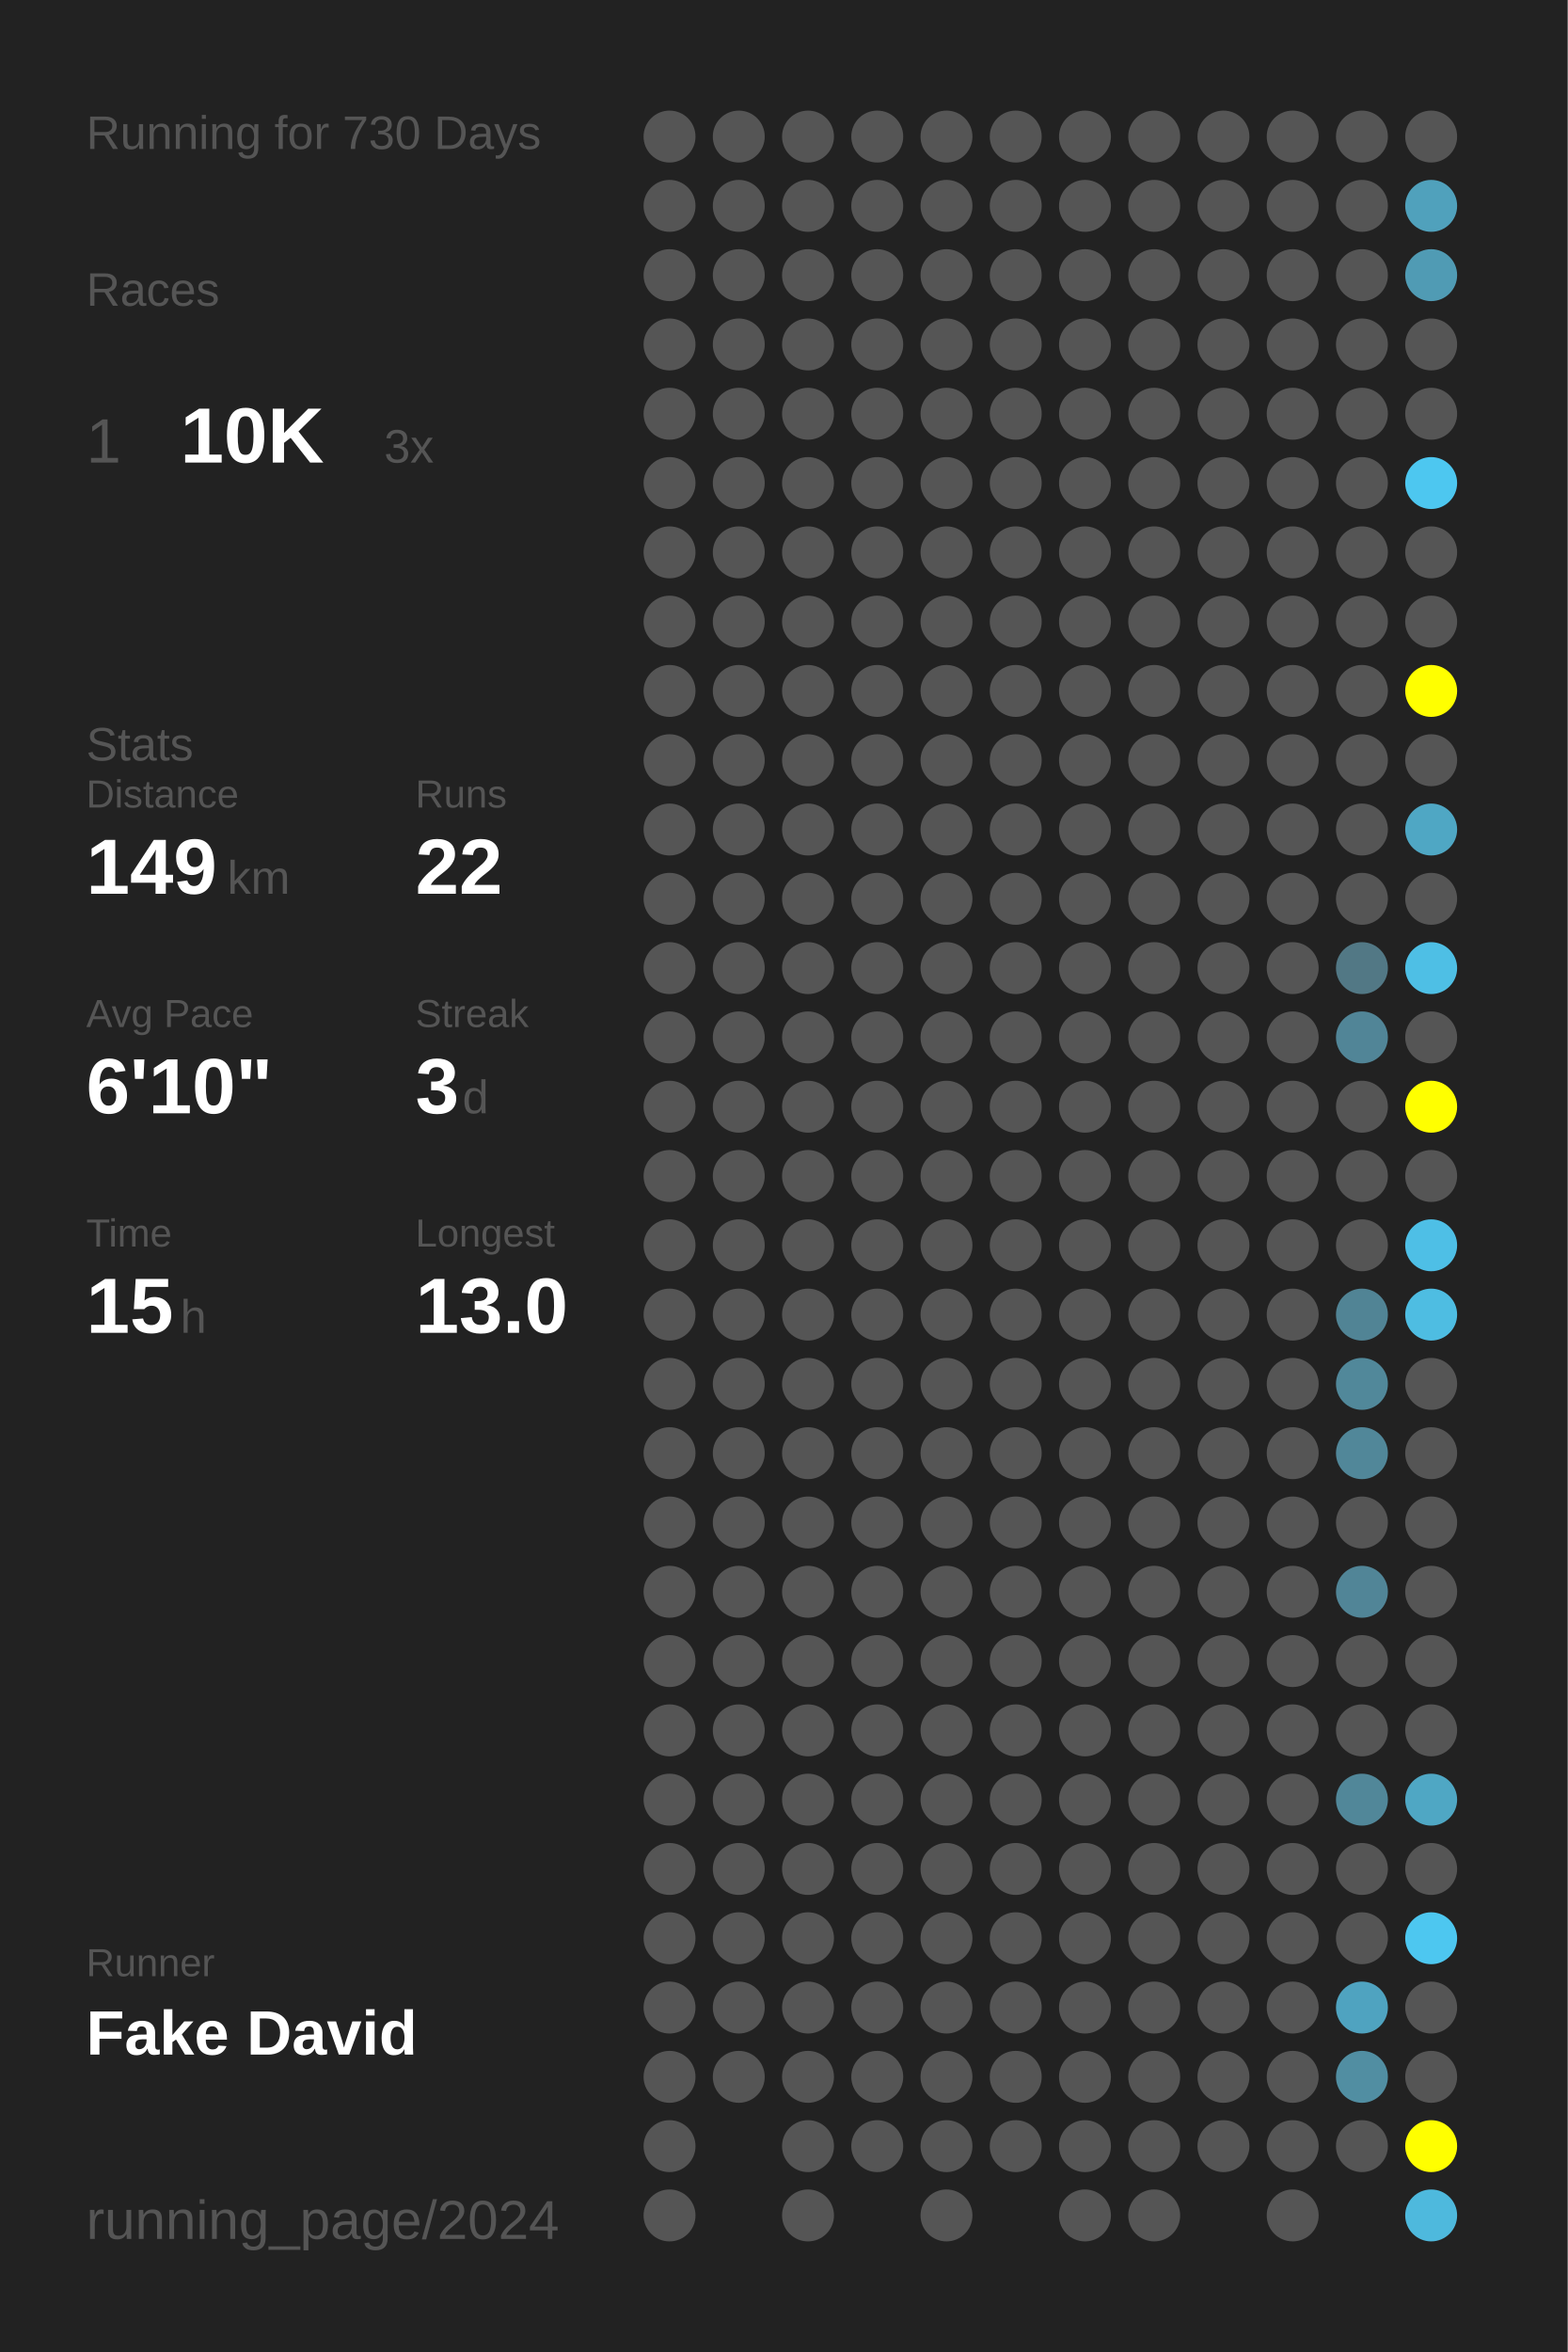
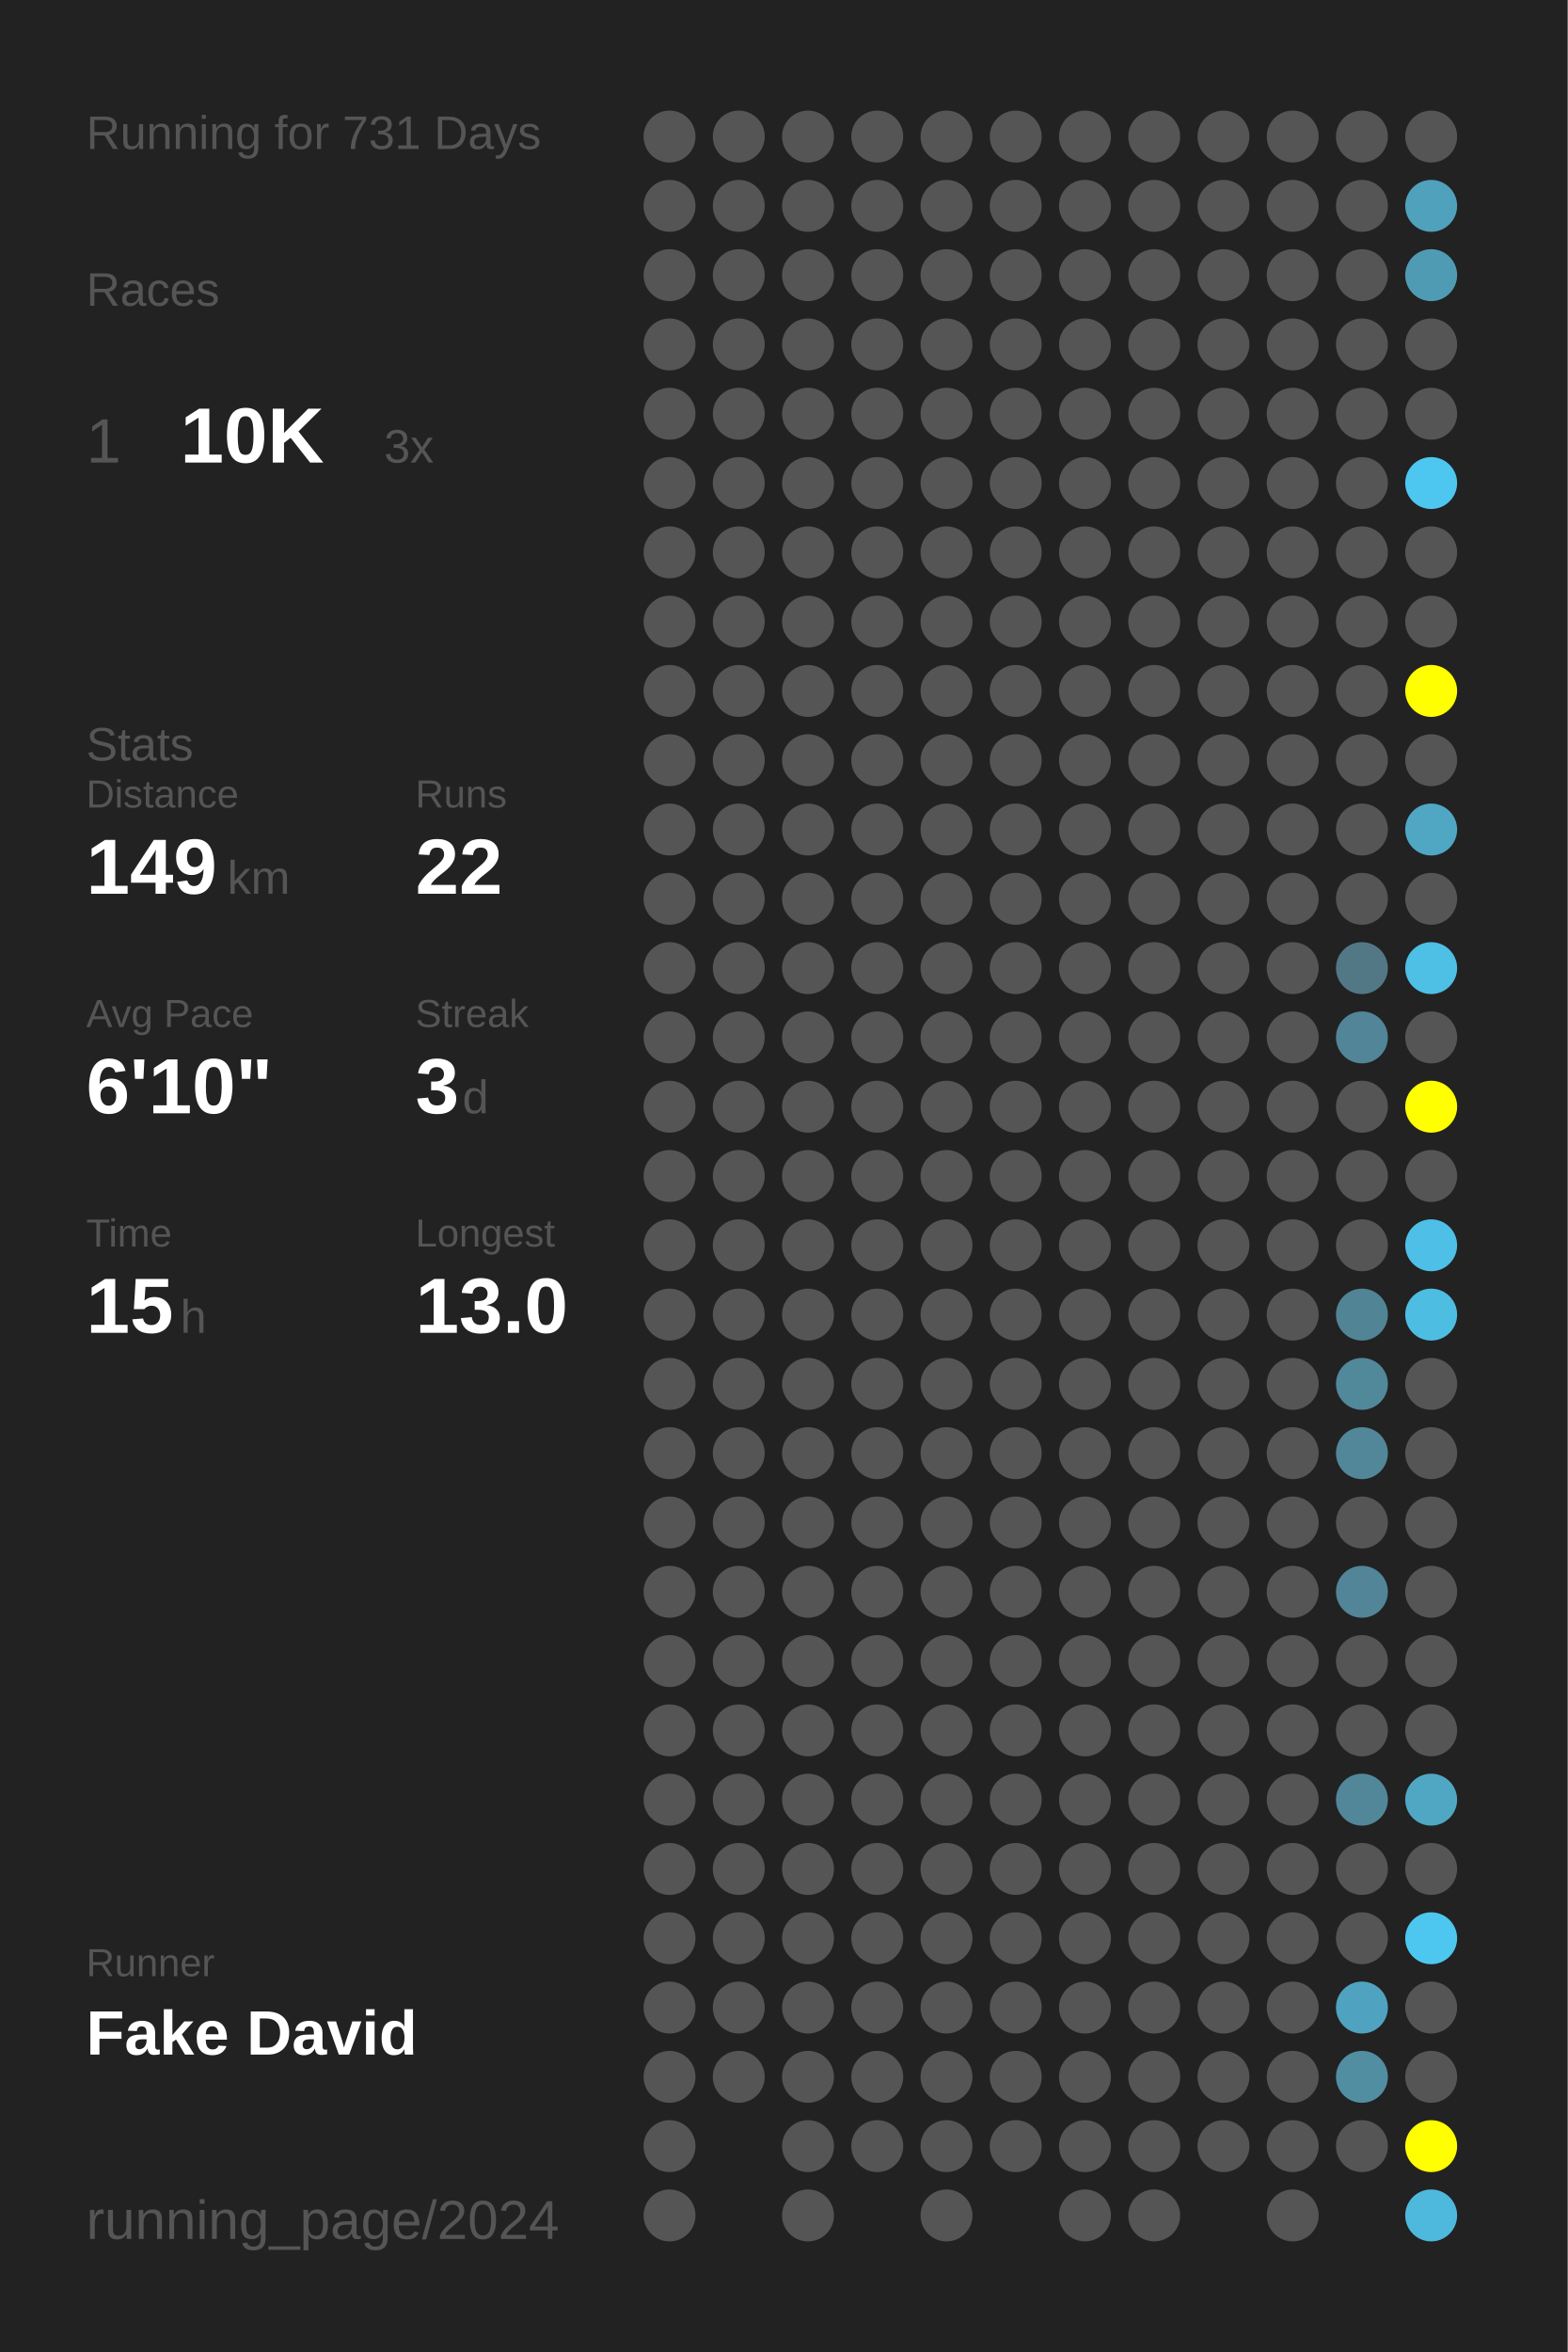
<svg xmlns="http://www.w3.org/2000/svg" baseProfile="full" height="300mm" version="1.1" viewBox="0,0,200,300" width="200mm">
  <defs />
  <rect fill="#222222" height="300" width="200" x="0" y="0" />
-   <text fill="#555555" style="font-size:6px; font-family:Arial;" x="11" y="19">Running for 730 Days</text>
+   <text fill="#555555" style="font-size:6px; font-family:Arial;" x="11" y="19">Running for 731 Days</text>
  <text fill="#555555" style="font-size:6px; font-family:Arial;" x="11" y="39">Races</text>
  <text fill="#555555" style="font-size:8px; font-family:Arial;" x="11" y="59">1</text>
  <text fill="#FFFFFF" style="font-size:10px; font-family:Arial; font-weight:bold;" x="23" y="59">10K</text>
  <text fill="#555555" style="font-size:6px; font-family:Arial;" x="49" y="59">3x</text>
  <text fill="#555555" style="font-size:6px; font-family:Arial;" x="11" y="97">Stats</text>
  <text fill="#555555" style="font-size:5px; font-family:Arial;" x="11" y="103">Distance</text>
  <text fill="#FFFFFF" style="font-size:10px; font-family:Arial; font-weight:bold;" x="11" y="114">149</text>
  <text fill="#555555" style="font-size:6px; font-family:Arial;" x="29" y="114">km</text>
  <text fill="#555555" style="font-size:5px; font-family:Arial;" x="53" y="103">Runs</text>
  <text fill="#FFFFFF" style="font-size:10px; font-family:Arial; font-weight:bold;" x="53" y="114">22</text>
  <text fill="#555555" style="font-size:5px; font-family:Arial;" x="11" y="131">Avg Pace</text>
  <text fill="#FFFFFF" style="font-size:10px; font-family:Arial; font-weight:bold;" x="11" y="142">6'10"</text>
  <text fill="#555555" style="font-size:5px; font-family:Arial;" x="53" y="131">Streak</text>
  <text fill="#FFFFFF" style="font-size:10px; font-family:Arial; font-weight:bold;" x="53" y="142">3</text>
  <text fill="#555555" style="font-size:6px; font-family:Arial;" x="59" y="142">d</text>
  <text fill="#555555" style="font-size:5px; font-family:Arial;" x="11" y="159">Time</text>
  <text fill="#FFFFFF" style="font-size:10px; font-family:Arial; font-weight:bold;" x="11" y="170">15</text>
  <text fill="#555555" style="font-size:6px; font-family:Arial;" x="23" y="170">h</text>
  <text fill="#555555" style="font-size:5px; font-family:Arial;" x="53" y="159">Longest</text>
  <text fill="#FFFFFF" style="font-size:10px; font-family:Arial; font-weight:bold;" x="53" y="170">13.0</text>
  <text fill="#555555" style="font-size:5px; font-family:Arial;" x="11" y="252.065">Runner</text>
  <text fill="#FFFFFF" style="font-size:8px; font-family:Arial; font-weight:bold;" x="11" y="262.065">Fake David</text>
  <text fill="#555555" style="font-size:7px; font-family:Arial;" x="11" y="285.581">running_page/2024</text>
  <circle cx="85.417" cy="17.419" fill="#555555" r="3.312" />
  <circle cx="85.417" cy="26.258" fill="#555555" r="3.312" />
  <circle cx="85.417" cy="35.097" fill="#555555" r="3.312" />
  <circle cx="85.417" cy="43.935" fill="#555555" r="3.312" />
  <circle cx="85.417" cy="52.774" fill="#555555" r="3.312" />
  <circle cx="85.417" cy="61.613" fill="#555555" r="3.312" />
  <circle cx="85.417" cy="70.452" fill="#555555" r="3.312" />
  <circle cx="85.417" cy="79.29" fill="#555555" r="3.312" />
  <circle cx="85.417" cy="88.129" fill="#555555" r="3.312" />
  <circle cx="85.417" cy="96.968" fill="#555555" r="3.312" />
  <circle cx="85.417" cy="105.806" fill="#555555" r="3.312" />
  <circle cx="85.417" cy="114.645" fill="#555555" r="3.312" />
  <circle cx="85.417" cy="123.484" fill="#555555" r="3.312" />
  <circle cx="85.417" cy="132.323" fill="#555555" r="3.312" />
  <circle cx="85.417" cy="141.161" fill="#555555" r="3.312" />
  <circle cx="85.417" cy="150" fill="#555555" r="3.312" />
  <circle cx="85.417" cy="158.839" fill="#555555" r="3.312" />
  <circle cx="85.417" cy="167.677" fill="#555555" r="3.312" />
  <circle cx="85.417" cy="176.516" fill="#555555" r="3.312" />
  <circle cx="85.417" cy="185.355" fill="#555555" r="3.312" />
  <circle cx="85.417" cy="194.194" fill="#555555" r="3.312" />
  <circle cx="85.417" cy="203.032" fill="#555555" r="3.312" />
  <circle cx="85.417" cy="211.871" fill="#555555" r="3.312" />
  <circle cx="85.417" cy="220.71" fill="#555555" r="3.312" />
  <circle cx="85.417" cy="229.548" fill="#555555" r="3.312" />
  <circle cx="85.417" cy="238.387" fill="#555555" r="3.312" />
  <circle cx="85.417" cy="247.226" fill="#555555" r="3.312" />
  <circle cx="85.417" cy="256.065" fill="#555555" r="3.312" />
  <circle cx="85.417" cy="264.903" fill="#555555" r="3.312" />
  <circle cx="85.417" cy="273.742" fill="#555555" r="3.312" />
  <circle cx="85.417" cy="282.581" fill="#555555" r="3.312" />
  <circle cx="94.25" cy="17.419" fill="#555555" r="3.312" />
  <circle cx="94.25" cy="26.258" fill="#555555" r="3.312" />
  <circle cx="94.25" cy="35.097" fill="#555555" r="3.312" />
  <circle cx="94.25" cy="43.935" fill="#555555" r="3.312" />
  <circle cx="94.25" cy="52.774" fill="#555555" r="3.312" />
  <circle cx="94.25" cy="61.613" fill="#555555" r="3.312" />
  <circle cx="94.25" cy="70.452" fill="#555555" r="3.312" />
  <circle cx="94.25" cy="79.29" fill="#555555" r="3.312" />
  <circle cx="94.25" cy="88.129" fill="#555555" r="3.312" />
  <circle cx="94.25" cy="96.968" fill="#555555" r="3.312" />
  <circle cx="94.25" cy="105.806" fill="#555555" r="3.312" />
  <circle cx="94.25" cy="114.645" fill="#555555" r="3.312" />
  <circle cx="94.25" cy="123.484" fill="#555555" r="3.312" />
  <circle cx="94.25" cy="132.323" fill="#555555" r="3.312" />
  <circle cx="94.25" cy="141.161" fill="#555555" r="3.312" />
  <circle cx="94.25" cy="150" fill="#555555" r="3.312" />
  <circle cx="94.25" cy="158.839" fill="#555555" r="3.312" />
  <circle cx="94.25" cy="167.677" fill="#555555" r="3.312" />
  <circle cx="94.25" cy="176.516" fill="#555555" r="3.312" />
  <circle cx="94.25" cy="185.355" fill="#555555" r="3.312" />
  <circle cx="94.25" cy="194.194" fill="#555555" r="3.312" />
  <circle cx="94.25" cy="203.032" fill="#555555" r="3.312" />
  <circle cx="94.25" cy="211.871" fill="#555555" r="3.312" />
  <circle cx="94.25" cy="220.71" fill="#555555" r="3.312" />
  <circle cx="94.25" cy="229.548" fill="#555555" r="3.312" />
  <circle cx="94.25" cy="238.387" fill="#555555" r="3.312" />
  <circle cx="94.25" cy="247.226" fill="#555555" r="3.312" />
  <circle cx="94.25" cy="256.065" fill="#555555" r="3.312" />
  <circle cx="94.25" cy="264.903" fill="#555555" r="3.312" />
  <circle cx="103.083" cy="17.419" fill="#555555" r="3.312" />
  <circle cx="103.083" cy="26.258" fill="#555555" r="3.312" />
  <circle cx="103.083" cy="35.097" fill="#555555" r="3.312" />
  <circle cx="103.083" cy="43.935" fill="#555555" r="3.312" />
  <circle cx="103.083" cy="52.774" fill="#555555" r="3.312" />
  <circle cx="103.083" cy="61.613" fill="#555555" r="3.312" />
  <circle cx="103.083" cy="70.452" fill="#555555" r="3.312" />
  <circle cx="103.083" cy="79.29" fill="#555555" r="3.312" />
  <circle cx="103.083" cy="88.129" fill="#555555" r="3.312" />
  <circle cx="103.083" cy="96.968" fill="#555555" r="3.312" />
  <circle cx="103.083" cy="105.806" fill="#555555" r="3.312" />
  <circle cx="103.083" cy="114.645" fill="#555555" r="3.312" />
  <circle cx="103.083" cy="123.484" fill="#555555" r="3.312" />
  <circle cx="103.083" cy="132.323" fill="#555555" r="3.312" />
  <circle cx="103.083" cy="141.161" fill="#555555" r="3.312" />
  <circle cx="103.083" cy="150" fill="#555555" r="3.312" />
  <circle cx="103.083" cy="158.839" fill="#555555" r="3.312" />
  <circle cx="103.083" cy="167.677" fill="#555555" r="3.312" />
  <circle cx="103.083" cy="176.516" fill="#555555" r="3.312" />
  <circle cx="103.083" cy="185.355" fill="#555555" r="3.312" />
  <circle cx="103.083" cy="194.194" fill="#555555" r="3.312" />
  <circle cx="103.083" cy="203.032" fill="#555555" r="3.312" />
  <circle cx="103.083" cy="211.871" fill="#555555" r="3.312" />
  <circle cx="103.083" cy="220.71" fill="#555555" r="3.312" />
  <circle cx="103.083" cy="229.548" fill="#555555" r="3.312" />
  <circle cx="103.083" cy="238.387" fill="#555555" r="3.312" />
  <circle cx="103.083" cy="247.226" fill="#555555" r="3.312" />
  <circle cx="103.083" cy="256.065" fill="#555555" r="3.312" />
  <circle cx="103.083" cy="264.903" fill="#555555" r="3.312" />
  <circle cx="103.083" cy="273.742" fill="#555555" r="3.312" />
  <circle cx="103.083" cy="282.581" fill="#555555" r="3.312" />
  <circle cx="111.917" cy="17.419" fill="#555555" r="3.312" />
  <circle cx="111.917" cy="26.258" fill="#555555" r="3.312" />
  <circle cx="111.917" cy="35.097" fill="#555555" r="3.312" />
  <circle cx="111.917" cy="43.935" fill="#555555" r="3.312" />
  <circle cx="111.917" cy="52.774" fill="#555555" r="3.312" />
  <circle cx="111.917" cy="61.613" fill="#555555" r="3.312" />
  <circle cx="111.917" cy="70.452" fill="#555555" r="3.312" />
  <circle cx="111.917" cy="79.29" fill="#555555" r="3.312" />
  <circle cx="111.917" cy="88.129" fill="#555555" r="3.312" />
  <circle cx="111.917" cy="96.968" fill="#555555" r="3.312" />
  <circle cx="111.917" cy="105.806" fill="#555555" r="3.312" />
  <circle cx="111.917" cy="114.645" fill="#555555" r="3.312" />
  <circle cx="111.917" cy="123.484" fill="#555555" r="3.312" />
  <circle cx="111.917" cy="132.323" fill="#555555" r="3.312" />
  <circle cx="111.917" cy="141.161" fill="#555555" r="3.312" />
  <circle cx="111.917" cy="150" fill="#555555" r="3.312" />
  <circle cx="111.917" cy="158.839" fill="#555555" r="3.312" />
  <circle cx="111.917" cy="167.677" fill="#555555" r="3.312" />
  <circle cx="111.917" cy="176.516" fill="#555555" r="3.312" />
  <circle cx="111.917" cy="185.355" fill="#555555" r="3.312" />
  <circle cx="111.917" cy="194.194" fill="#555555" r="3.312" />
  <circle cx="111.917" cy="203.032" fill="#555555" r="3.312" />
  <circle cx="111.917" cy="211.871" fill="#555555" r="3.312" />
  <circle cx="111.917" cy="220.71" fill="#555555" r="3.312" />
  <circle cx="111.917" cy="229.548" fill="#555555" r="3.312" />
  <circle cx="111.917" cy="238.387" fill="#555555" r="3.312" />
  <circle cx="111.917" cy="247.226" fill="#555555" r="3.312" />
  <circle cx="111.917" cy="256.065" fill="#555555" r="3.312" />
  <circle cx="111.917" cy="264.903" fill="#555555" r="3.312" />
  <circle cx="111.917" cy="273.742" fill="#555555" r="3.312" />
  <circle cx="120.75" cy="17.419" fill="#555555" r="3.312" />
  <circle cx="120.75" cy="26.258" fill="#555555" r="3.312" />
  <circle cx="120.75" cy="35.097" fill="#555555" r="3.312" />
  <circle cx="120.75" cy="43.935" fill="#555555" r="3.312" />
  <circle cx="120.75" cy="52.774" fill="#555555" r="3.312" />
  <circle cx="120.75" cy="61.613" fill="#555555" r="3.312" />
  <circle cx="120.75" cy="70.452" fill="#555555" r="3.312" />
  <circle cx="120.75" cy="79.29" fill="#555555" r="3.312" />
  <circle cx="120.75" cy="88.129" fill="#555555" r="3.312" />
  <circle cx="120.75" cy="96.968" fill="#555555" r="3.312" />
  <circle cx="120.75" cy="105.806" fill="#555555" r="3.312" />
  <circle cx="120.75" cy="114.645" fill="#555555" r="3.312" />
  <circle cx="120.75" cy="123.484" fill="#555555" r="3.312" />
  <circle cx="120.75" cy="132.323" fill="#555555" r="3.312" />
  <circle cx="120.75" cy="141.161" fill="#555555" r="3.312" />
  <circle cx="120.75" cy="150" fill="#555555" r="3.312" />
  <circle cx="120.75" cy="158.839" fill="#555555" r="3.312" />
  <circle cx="120.75" cy="167.677" fill="#555555" r="3.312" />
  <circle cx="120.75" cy="176.516" fill="#555555" r="3.312" />
  <circle cx="120.75" cy="185.355" fill="#555555" r="3.312" />
  <circle cx="120.75" cy="194.194" fill="#555555" r="3.312" />
  <circle cx="120.75" cy="203.032" fill="#555555" r="3.312" />
  <circle cx="120.75" cy="211.871" fill="#555555" r="3.312" />
  <circle cx="120.75" cy="220.71" fill="#555555" r="3.312" />
  <circle cx="120.75" cy="229.548" fill="#555555" r="3.312" />
  <circle cx="120.75" cy="238.387" fill="#555555" r="3.312" />
  <circle cx="120.75" cy="247.226" fill="#555555" r="3.312" />
  <circle cx="120.75" cy="256.065" fill="#555555" r="3.312" />
  <circle cx="120.75" cy="264.903" fill="#555555" r="3.312" />
  <circle cx="120.75" cy="273.742" fill="#555555" r="3.312" />
  <circle cx="120.75" cy="282.581" fill="#555555" r="3.312" />
  <circle cx="129.583" cy="17.419" fill="#555555" r="3.312" />
  <circle cx="129.583" cy="26.258" fill="#555555" r="3.312" />
  <circle cx="129.583" cy="35.097" fill="#555555" r="3.312" />
  <circle cx="129.583" cy="43.935" fill="#555555" r="3.312" />
  <circle cx="129.583" cy="52.774" fill="#555555" r="3.312" />
  <circle cx="129.583" cy="61.613" fill="#555555" r="3.312" />
  <circle cx="129.583" cy="70.452" fill="#555555" r="3.312" />
  <circle cx="129.583" cy="79.29" fill="#555555" r="3.312" />
  <circle cx="129.583" cy="88.129" fill="#555555" r="3.312" />
  <circle cx="129.583" cy="96.968" fill="#555555" r="3.312" />
  <circle cx="129.583" cy="105.806" fill="#555555" r="3.312" />
  <circle cx="129.583" cy="114.645" fill="#555555" r="3.312" />
  <circle cx="129.583" cy="123.484" fill="#555555" r="3.312" />
  <circle cx="129.583" cy="132.323" fill="#555555" r="3.312" />
  <circle cx="129.583" cy="141.161" fill="#555555" r="3.312" />
  <circle cx="129.583" cy="150" fill="#555555" r="3.312" />
  <circle cx="129.583" cy="158.839" fill="#555555" r="3.312" />
  <circle cx="129.583" cy="167.677" fill="#555555" r="3.312" />
  <circle cx="129.583" cy="176.516" fill="#555555" r="3.312" />
  <circle cx="129.583" cy="185.355" fill="#555555" r="3.312" />
  <circle cx="129.583" cy="194.194" fill="#555555" r="3.312" />
  <circle cx="129.583" cy="203.032" fill="#555555" r="3.312" />
  <circle cx="129.583" cy="211.871" fill="#555555" r="3.312" />
  <circle cx="129.583" cy="220.71" fill="#555555" r="3.312" />
  <circle cx="129.583" cy="229.548" fill="#555555" r="3.312" />
  <circle cx="129.583" cy="238.387" fill="#555555" r="3.312" />
  <circle cx="129.583" cy="247.226" fill="#555555" r="3.312" />
  <circle cx="129.583" cy="256.065" fill="#555555" r="3.312" />
  <circle cx="129.583" cy="264.903" fill="#555555" r="3.312" />
  <circle cx="129.583" cy="273.742" fill="#555555" r="3.312" />
  <circle cx="138.417" cy="17.419" fill="#555555" r="3.312" />
  <circle cx="138.417" cy="26.258" fill="#555555" r="3.312" />
  <circle cx="138.417" cy="35.097" fill="#555555" r="3.312" />
  <circle cx="138.417" cy="43.935" fill="#555555" r="3.312" />
  <circle cx="138.417" cy="52.774" fill="#555555" r="3.312" />
  <circle cx="138.417" cy="61.613" fill="#555555" r="3.312" />
  <circle cx="138.417" cy="70.452" fill="#555555" r="3.312" />
  <circle cx="138.417" cy="79.29" fill="#555555" r="3.312" />
  <circle cx="138.417" cy="88.129" fill="#555555" r="3.312" />
  <circle cx="138.417" cy="96.968" fill="#555555" r="3.312" />
  <circle cx="138.417" cy="105.806" fill="#555555" r="3.312" />
  <circle cx="138.417" cy="114.645" fill="#555555" r="3.312" />
  <circle cx="138.417" cy="123.484" fill="#555555" r="3.312" />
  <circle cx="138.417" cy="132.323" fill="#555555" r="3.312" />
  <circle cx="138.417" cy="141.161" fill="#555555" r="3.312" />
  <circle cx="138.417" cy="150" fill="#555555" r="3.312" />
  <circle cx="138.417" cy="158.839" fill="#555555" r="3.312" />
  <circle cx="138.417" cy="167.677" fill="#555555" r="3.312" />
  <circle cx="138.417" cy="176.516" fill="#555555" r="3.312" />
  <circle cx="138.417" cy="185.355" fill="#555555" r="3.312" />
  <circle cx="138.417" cy="194.194" fill="#555555" r="3.312" />
  <circle cx="138.417" cy="203.032" fill="#555555" r="3.312" />
  <circle cx="138.417" cy="211.871" fill="#555555" r="3.312" />
  <circle cx="138.417" cy="220.71" fill="#555555" r="3.312" />
  <circle cx="138.417" cy="229.548" fill="#555555" r="3.312" />
  <circle cx="138.417" cy="238.387" fill="#555555" r="3.312" />
  <circle cx="138.417" cy="247.226" fill="#555555" r="3.312" />
  <circle cx="138.417" cy="256.065" fill="#555555" r="3.312" />
  <circle cx="138.417" cy="264.903" fill="#555555" r="3.312" />
  <circle cx="138.417" cy="273.742" fill="#555555" r="3.312" />
  <circle cx="138.417" cy="282.581" fill="#555555" r="3.312" />
  <circle cx="147.25" cy="17.419" fill="#555555" r="3.312" />
  <circle cx="147.25" cy="26.258" fill="#555555" r="3.312" />
  <circle cx="147.25" cy="35.097" fill="#555555" r="3.312" />
  <circle cx="147.25" cy="43.935" fill="#555555" r="3.312" />
  <circle cx="147.25" cy="52.774" fill="#555555" r="3.312" />
  <circle cx="147.25" cy="61.613" fill="#555555" r="3.312" />
  <circle cx="147.25" cy="70.452" fill="#555555" r="3.312" />
  <circle cx="147.25" cy="79.29" fill="#555555" r="3.312" />
  <circle cx="147.25" cy="88.129" fill="#555555" r="3.312" />
  <circle cx="147.25" cy="96.968" fill="#555555" r="3.312" />
  <circle cx="147.25" cy="105.806" fill="#555555" r="3.312" />
  <circle cx="147.25" cy="114.645" fill="#555555" r="3.312" />
  <circle cx="147.25" cy="123.484" fill="#555555" r="3.312" />
  <circle cx="147.25" cy="132.323" fill="#555555" r="3.312" />
  <circle cx="147.25" cy="141.161" fill="#555555" r="3.312" />
  <circle cx="147.25" cy="150" fill="#555555" r="3.312" />
  <circle cx="147.25" cy="158.839" fill="#555555" r="3.312" />
  <circle cx="147.25" cy="167.677" fill="#555555" r="3.312" />
  <circle cx="147.25" cy="176.516" fill="#555555" r="3.312" />
  <circle cx="147.25" cy="185.355" fill="#555555" r="3.312" />
  <circle cx="147.25" cy="194.194" fill="#555555" r="3.312" />
  <circle cx="147.25" cy="203.032" fill="#555555" r="3.312" />
  <circle cx="147.25" cy="211.871" fill="#555555" r="3.312" />
  <circle cx="147.25" cy="220.71" fill="#555555" r="3.312" />
  <circle cx="147.25" cy="229.548" fill="#555555" r="3.312" />
  <circle cx="147.25" cy="238.387" fill="#555555" r="3.312" />
  <circle cx="147.25" cy="247.226" fill="#555555" r="3.312" />
  <circle cx="147.25" cy="256.065" fill="#555555" r="3.312" />
  <circle cx="147.25" cy="264.903" fill="#555555" r="3.312" />
  <circle cx="147.25" cy="273.742" fill="#555555" r="3.312" />
  <circle cx="147.25" cy="282.581" fill="#555555" r="3.312" />
  <circle cx="156.083" cy="17.419" fill="#555555" r="3.312" />
  <circle cx="156.083" cy="26.258" fill="#555555" r="3.312" />
  <circle cx="156.083" cy="35.097" fill="#555555" r="3.312" />
  <circle cx="156.083" cy="43.935" fill="#555555" r="3.312" />
  <circle cx="156.083" cy="52.774" fill="#555555" r="3.312" />
  <circle cx="156.083" cy="61.613" fill="#555555" r="3.312" />
  <circle cx="156.083" cy="70.452" fill="#555555" r="3.312" />
  <circle cx="156.083" cy="79.29" fill="#555555" r="3.312" />
  <circle cx="156.083" cy="88.129" fill="#555555" r="3.312" />
  <circle cx="156.083" cy="96.968" fill="#555555" r="3.312" />
  <circle cx="156.083" cy="105.806" fill="#555555" r="3.312" />
  <circle cx="156.083" cy="114.645" fill="#555555" r="3.312" />
  <circle cx="156.083" cy="123.484" fill="#555555" r="3.312" />
  <circle cx="156.083" cy="132.323" fill="#555555" r="3.312" />
  <circle cx="156.083" cy="141.161" fill="#555555" r="3.312" />
  <circle cx="156.083" cy="150" fill="#555555" r="3.312" />
  <circle cx="156.083" cy="158.839" fill="#555555" r="3.312" />
  <circle cx="156.083" cy="167.677" fill="#555555" r="3.312" />
  <circle cx="156.083" cy="176.516" fill="#555555" r="3.312" />
  <circle cx="156.083" cy="185.355" fill="#555555" r="3.312" />
  <circle cx="156.083" cy="194.194" fill="#555555" r="3.312" />
  <circle cx="156.083" cy="203.032" fill="#555555" r="3.312" />
  <circle cx="156.083" cy="211.871" fill="#555555" r="3.312" />
  <circle cx="156.083" cy="220.71" fill="#555555" r="3.312" />
  <circle cx="156.083" cy="229.548" fill="#555555" r="3.312" />
  <circle cx="156.083" cy="238.387" fill="#555555" r="3.312" />
  <circle cx="156.083" cy="247.226" fill="#555555" r="3.312" />
  <circle cx="156.083" cy="256.065" fill="#555555" r="3.312" />
  <circle cx="156.083" cy="264.903" fill="#555555" r="3.312" />
  <circle cx="156.083" cy="273.742" fill="#555555" r="3.312" />
  <circle cx="164.917" cy="17.419" fill="#555555" r="3.312" />
  <circle cx="164.917" cy="26.258" fill="#555555" r="3.312" />
  <circle cx="164.917" cy="35.097" fill="#555555" r="3.312" />
  <circle cx="164.917" cy="43.935" fill="#555555" r="3.312" />
  <circle cx="164.917" cy="52.774" fill="#555555" r="3.312" />
  <circle cx="164.917" cy="61.613" fill="#555555" r="3.312" />
  <circle cx="164.917" cy="70.452" fill="#555555" r="3.312" />
  <circle cx="164.917" cy="79.29" fill="#555555" r="3.312" />
  <circle cx="164.917" cy="88.129" fill="#555555" r="3.312" />
  <circle cx="164.917" cy="96.968" fill="#555555" r="3.312" />
  <circle cx="164.917" cy="105.806" fill="#555555" r="3.312" />
  <circle cx="164.917" cy="114.645" fill="#555555" r="3.312" />
  <circle cx="164.917" cy="123.484" fill="#555555" r="3.312" />
  <circle cx="164.917" cy="132.323" fill="#555555" r="3.312" />
  <circle cx="164.917" cy="141.161" fill="#555555" r="3.312" />
  <circle cx="164.917" cy="150" fill="#555555" r="3.312" />
  <circle cx="164.917" cy="158.839" fill="#555555" r="3.312" />
  <circle cx="164.917" cy="167.677" fill="#555555" r="3.312" />
  <circle cx="164.917" cy="176.516" fill="#555555" r="3.312" />
  <circle cx="164.917" cy="185.355" fill="#555555" r="3.312" />
  <circle cx="164.917" cy="194.194" fill="#555555" r="3.312" />
  <circle cx="164.917" cy="203.032" fill="#555555" r="3.312" />
  <circle cx="164.917" cy="211.871" fill="#555555" r="3.312" />
  <circle cx="164.917" cy="220.71" fill="#555555" r="3.312" />
  <circle cx="164.917" cy="229.548" fill="#555555" r="3.312" />
  <circle cx="164.917" cy="238.387" fill="#555555" r="3.312" />
  <circle cx="164.917" cy="247.226" fill="#555555" r="3.312" />
  <circle cx="164.917" cy="256.065" fill="#555555" r="3.312" />
  <circle cx="164.917" cy="264.903" fill="#555555" r="3.312" />
  <circle cx="164.917" cy="273.742" fill="#555555" r="3.312" />
  <circle cx="164.917" cy="282.581" fill="#555555" r="3.312" />
  <circle cx="173.75" cy="17.419" fill="#555555" r="3.312" />
  <circle cx="173.75" cy="26.258" fill="#555555" r="3.312" />
  <circle cx="173.75" cy="35.097" fill="#555555" r="3.312" />
  <circle cx="173.75" cy="43.935" fill="#555555" r="3.312" />
  <circle cx="173.75" cy="52.774" fill="#555555" r="3.312" />
  <circle cx="173.75" cy="61.613" fill="#555555" r="3.312" />
  <circle cx="173.75" cy="70.452" fill="#555555" r="3.312" />
  <circle cx="173.75" cy="79.29" fill="#555555" r="3.312" />
  <circle cx="173.75" cy="88.129" fill="#555555" r="3.312" />
  <circle cx="173.75" cy="96.968" fill="#555555" r="3.312" />
  <circle cx="173.75" cy="105.806" fill="#555555" r="3.312" />
  <circle cx="173.75" cy="114.645" fill="#555555" r="3.312" />
  <circle cx="173.75" cy="123.484" fill="#527885" r="3.312" />
  <circle cx="173.75" cy="132.323" fill="#518597" r="3.312" />
  <circle cx="173.75" cy="141.161" fill="#555555" r="3.312" />
  <circle cx="173.75" cy="150" fill="#555555" r="3.312" />
  <circle cx="173.75" cy="158.839" fill="#555555" r="3.312" />
  <circle cx="173.75" cy="167.677" fill="#518495" r="3.312" />
  <circle cx="173.75" cy="176.516" fill="#51889a" r="3.312" />
  <circle cx="173.75" cy="185.355" fill="#518799" r="3.312" />
  <circle cx="173.75" cy="194.194" fill="#555555" r="3.312" />
  <circle cx="173.75" cy="203.032" fill="#518597" r="3.312" />
  <circle cx="173.75" cy="211.871" fill="#555555" r="3.312" />
  <circle cx="173.75" cy="220.71" fill="#555555" r="3.312" />
  <circle cx="173.75" cy="229.548" fill="#518799" r="3.312" />
  <circle cx="173.75" cy="238.387" fill="#555555" r="3.312" />
  <circle cx="173.75" cy="247.226" fill="#555555" r="3.312" />
  <circle cx="173.75" cy="256.065" fill="#4fa3c0" r="3.312" />
  <circle cx="173.75" cy="264.903" fill="#518ea2" r="3.312" />
  <circle cx="173.75" cy="273.742" fill="#555555" r="3.312" />
  <circle cx="182.583" cy="17.419" fill="#555555" r="3.312" />
  <circle cx="182.583" cy="26.258" fill="#50a1bc" r="3.312" />
  <circle cx="182.583" cy="35.097" fill="#509bb4" r="3.312" />
  <circle cx="182.583" cy="43.935" fill="#555555" r="3.312" />
  <circle cx="182.583" cy="52.774" fill="#555555" r="3.312" />
  <circle cx="182.583" cy="61.613" fill="#4dc7f0" r="3.312" />
  <circle cx="182.583" cy="70.452" fill="#555555" r="3.312" />
  <circle cx="182.583" cy="79.29" fill="#555555" r="3.312" />
  <circle cx="182.583" cy="88.129" fill="#FFFF00" r="3.312" />
  <circle cx="182.583" cy="96.968" fill="#555555" r="3.312" />
  <circle cx="182.583" cy="105.806" fill="#4fa7c4" r="3.312" />
  <circle cx="182.583" cy="114.645" fill="#555555" r="3.312" />
  <circle cx="182.583" cy="123.484" fill="#4ebfe5" r="3.312" />
  <circle cx="182.583" cy="132.323" fill="#555555" r="3.312" />
  <circle cx="182.583" cy="141.161" fill="#FFFF00" r="3.312" />
  <circle cx="182.583" cy="150" fill="#555555" r="3.312" />
  <circle cx="182.583" cy="158.839" fill="#4ebfe6" r="3.312" />
  <circle cx="182.583" cy="167.677" fill="#4ebde2" r="3.312" />
  <circle cx="182.583" cy="176.516" fill="#555555" r="3.312" />
  <circle cx="182.583" cy="185.355" fill="#555555" r="3.312" />
  <circle cx="182.583" cy="194.194" fill="#555555" r="3.312" />
  <circle cx="182.583" cy="203.032" fill="#555555" r="3.312" />
  <circle cx="182.583" cy="211.871" fill="#555555" r="3.312" />
  <circle cx="182.583" cy="220.71" fill="#555555" r="3.312" />
  <circle cx="182.583" cy="229.548" fill="#4fa7c4" r="3.312" />
  <circle cx="182.583" cy="238.387" fill="#555555" r="3.312" />
  <circle cx="182.583" cy="247.226" fill="#4dc7f0" r="3.312" />
  <circle cx="182.583" cy="256.065" fill="#555555" r="3.312" />
  <circle cx="182.583" cy="264.903" fill="#555555" r="3.312" />
  <circle cx="182.583" cy="273.742" fill="#FFFF00" r="3.312" />
  <circle cx="182.583" cy="282.581" fill="#4eb9dd" r="3.312" />
</svg>
